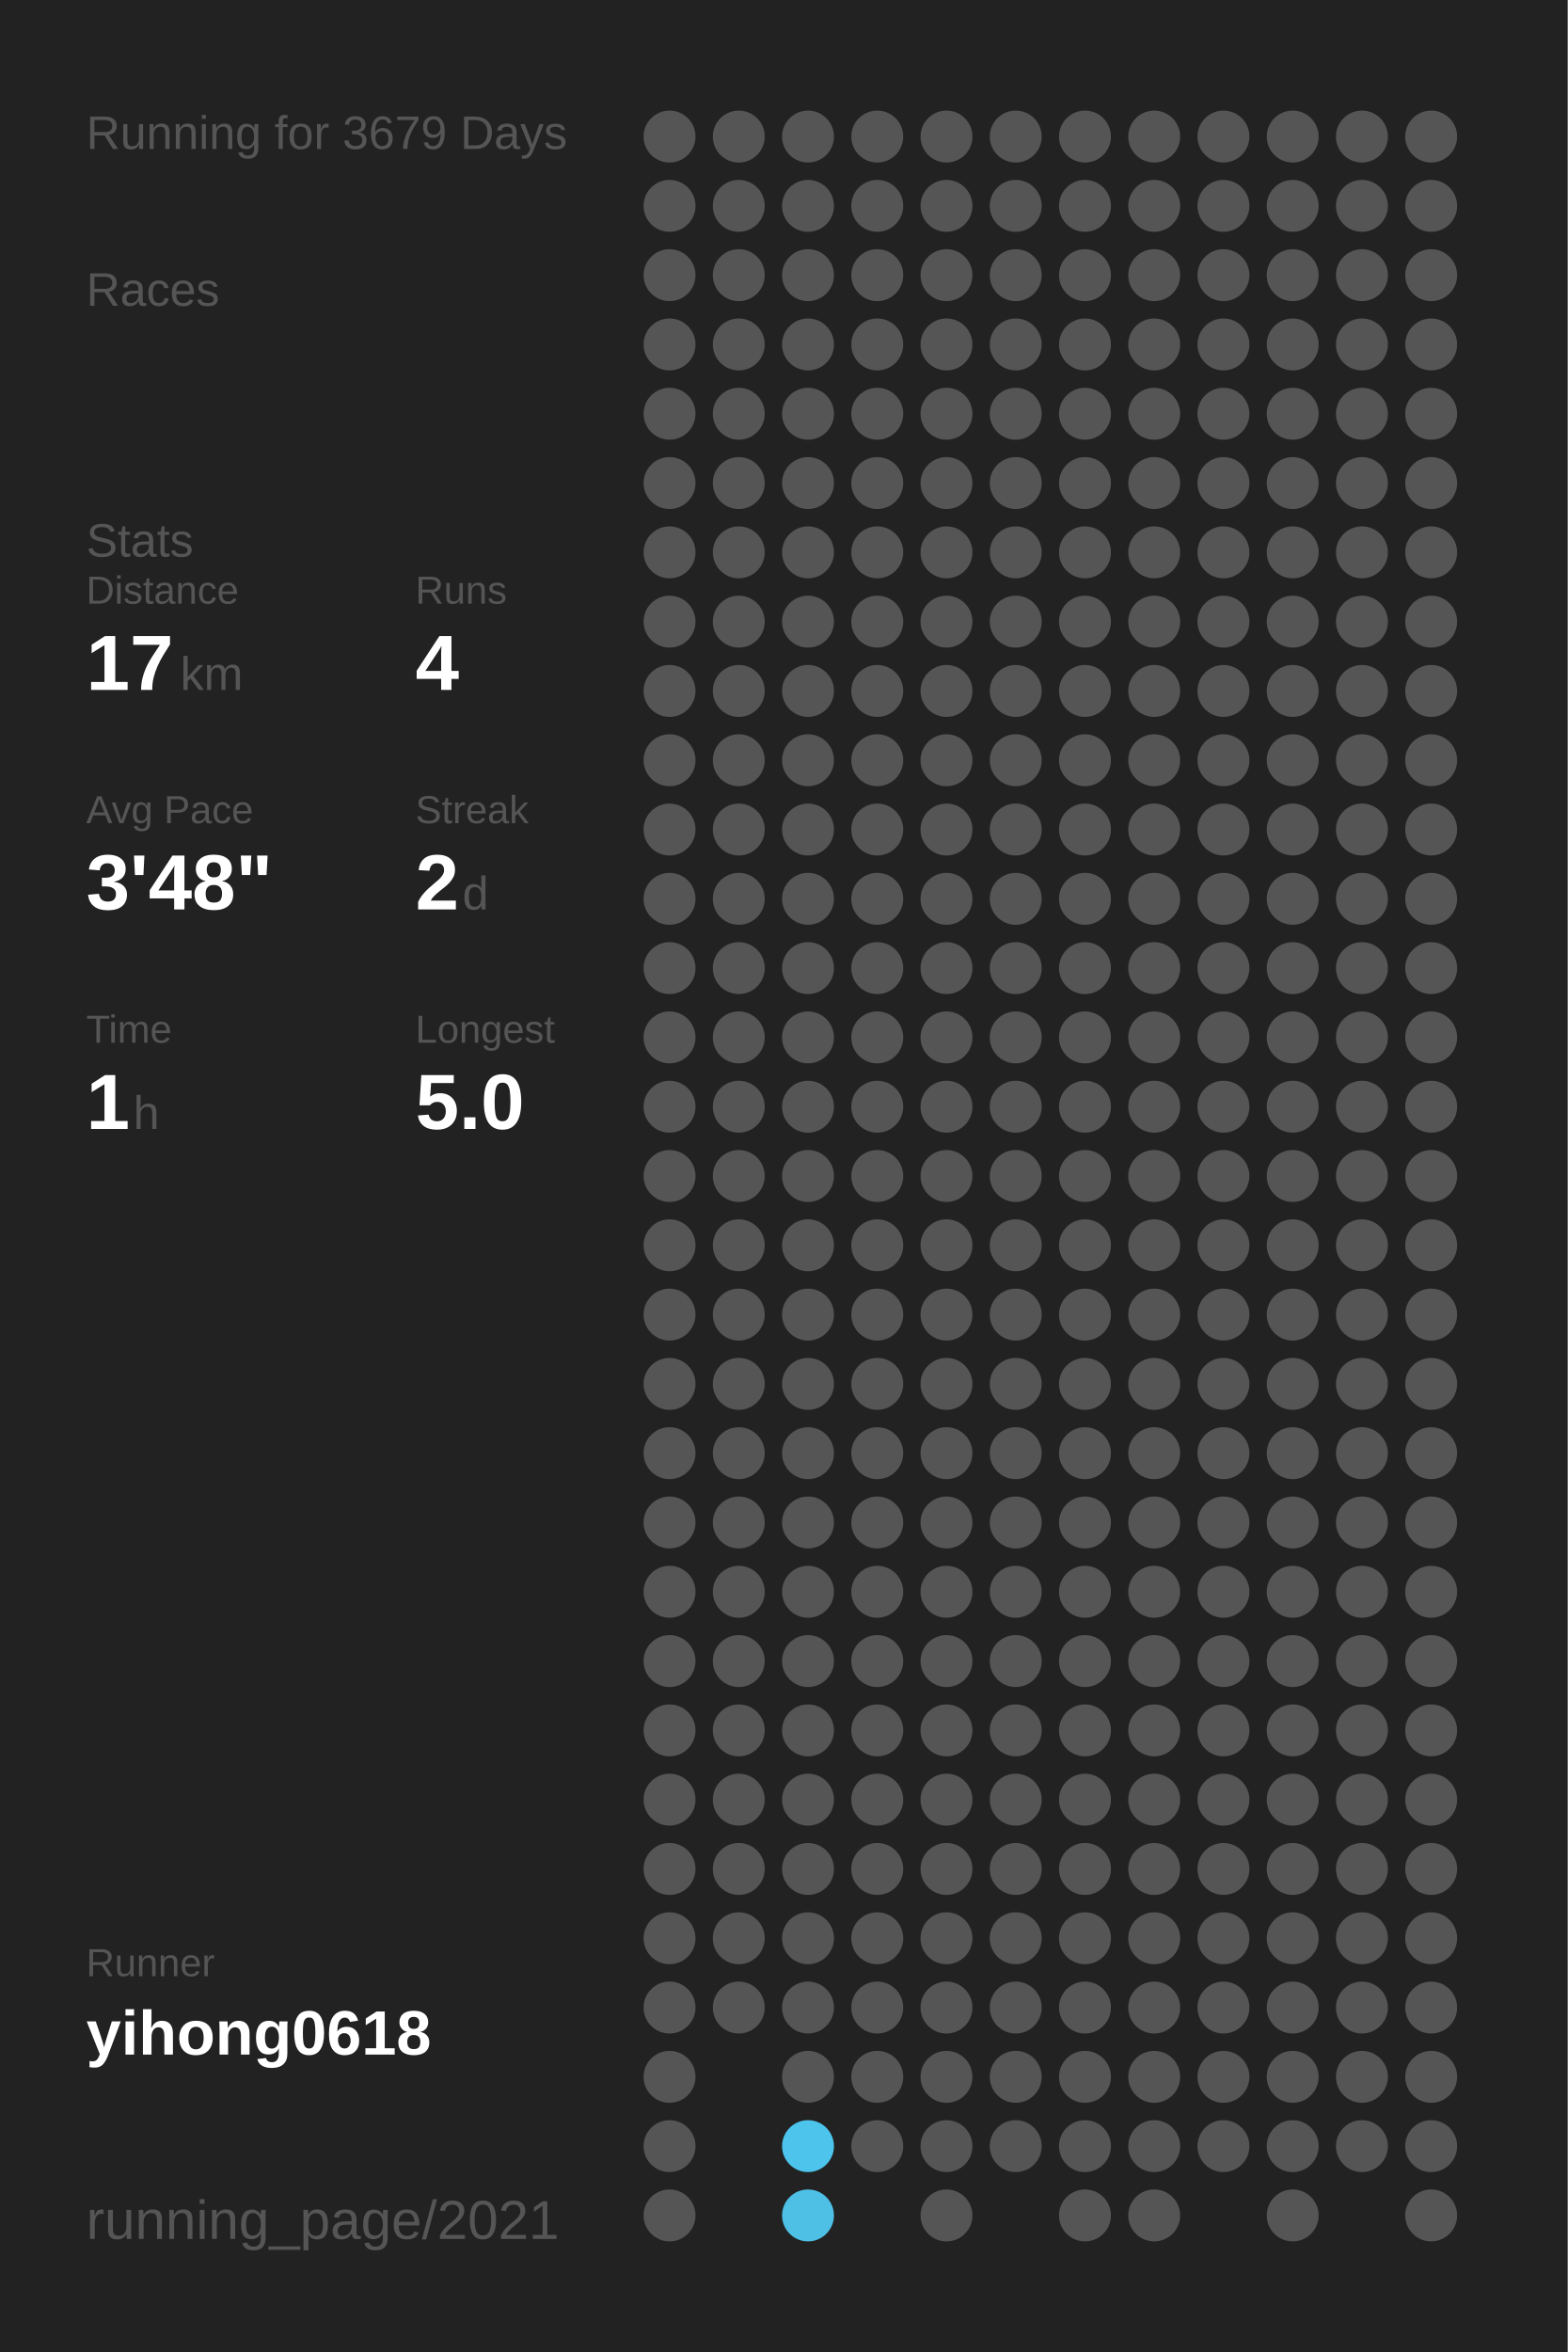
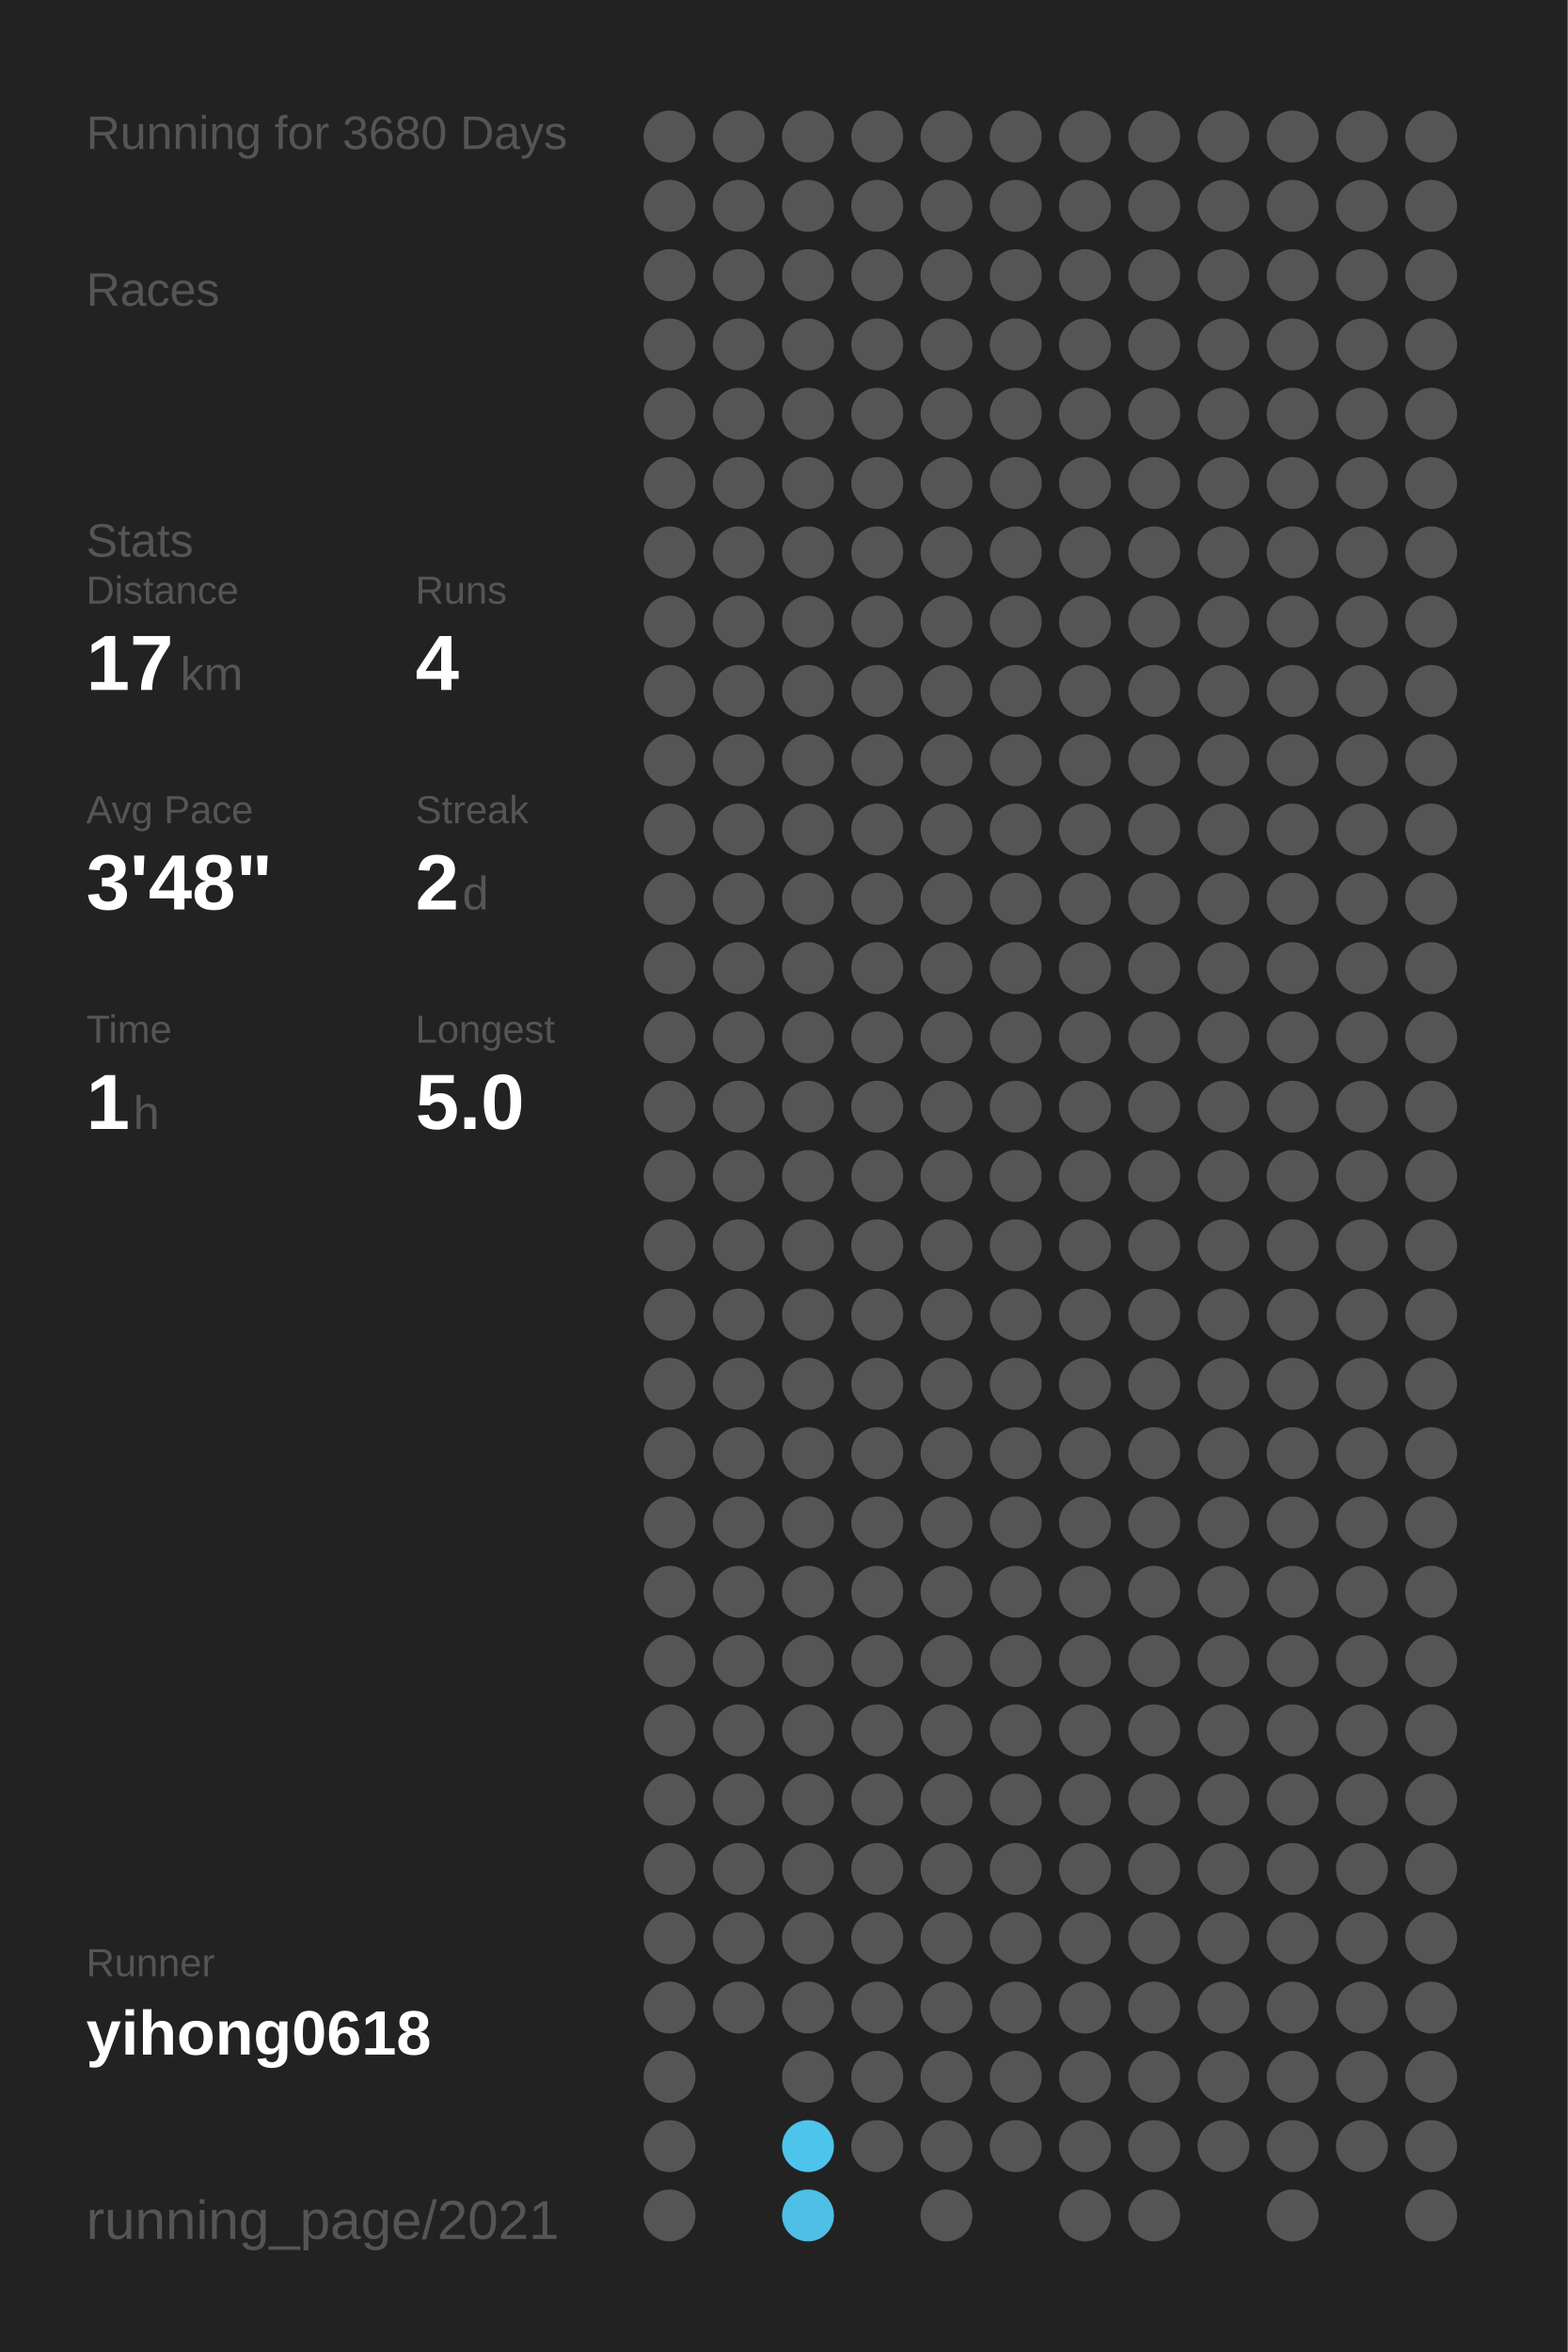
<svg xmlns="http://www.w3.org/2000/svg" baseProfile="full" height="300mm" version="1.1" viewBox="0,0,200,300" width="200mm">
  <defs />
  <rect fill="#222222" height="300" width="200" x="0" y="0" />
-   <text fill="#555555" style="font-size:6px; font-family:Arial;" x="11" y="19">Running for 3679 Days</text>
+   <text fill="#555555" style="font-size:6px; font-family:Arial;" x="11" y="19">Running for 3680 Days</text>
  <text fill="#555555" style="font-size:6px; font-family:Arial;" x="11" y="39">Races</text>
  <text fill="#555555" style="font-size:6px; font-family:Arial;" x="11" y="71">Stats</text>
  <text fill="#555555" style="font-size:5px; font-family:Arial;" x="11" y="77">Distance</text>
  <text fill="#FFFFFF" style="font-size:10px; font-family:Arial; font-weight:bold;" x="11" y="88">17</text>
  <text fill="#555555" style="font-size:6px; font-family:Arial;" x="23" y="88">km</text>
  <text fill="#555555" style="font-size:5px; font-family:Arial;" x="53" y="77">Runs</text>
  <text fill="#FFFFFF" style="font-size:10px; font-family:Arial; font-weight:bold;" x="53" y="88">4</text>
  <text fill="#555555" style="font-size:5px; font-family:Arial;" x="11" y="105">Avg Pace</text>
  <text fill="#FFFFFF" style="font-size:10px; font-family:Arial; font-weight:bold;" x="11" y="116">3'48"</text>
  <text fill="#555555" style="font-size:5px; font-family:Arial;" x="53" y="105">Streak</text>
  <text fill="#FFFFFF" style="font-size:10px; font-family:Arial; font-weight:bold;" x="53" y="116">2</text>
  <text fill="#555555" style="font-size:6px; font-family:Arial;" x="59" y="116">d</text>
  <text fill="#555555" style="font-size:5px; font-family:Arial;" x="11" y="133">Time</text>
  <text fill="#FFFFFF" style="font-size:10px; font-family:Arial; font-weight:bold;" x="11" y="144">1</text>
  <text fill="#555555" style="font-size:6px; font-family:Arial;" x="17" y="144">h</text>
  <text fill="#555555" style="font-size:5px; font-family:Arial;" x="53" y="133">Longest</text>
  <text fill="#FFFFFF" style="font-size:10px; font-family:Arial; font-weight:bold;" x="53" y="144">5.0</text>
  <text fill="#555555" style="font-size:5px; font-family:Arial;" x="11" y="252.065">Runner</text>
  <text fill="#FFFFFF" style="font-size:8px; font-family:Arial; font-weight:bold;" x="11" y="262.065">yihong0618</text>
  <text fill="#555555" style="font-size:7px; font-family:Arial;" x="11" y="285.581">running_page/2021</text>
  <circle cx="85.417" cy="17.419" fill="#555555" r="3.312" />
  <circle cx="85.417" cy="26.258" fill="#555555" r="3.312" />
  <circle cx="85.417" cy="35.097" fill="#555555" r="3.312" />
  <circle cx="85.417" cy="43.935" fill="#555555" r="3.312" />
  <circle cx="85.417" cy="52.774" fill="#555555" r="3.312" />
  <circle cx="85.417" cy="61.613" fill="#555555" r="3.312" />
  <circle cx="85.417" cy="70.452" fill="#555555" r="3.312" />
  <circle cx="85.417" cy="79.29" fill="#555555" r="3.312" />
  <circle cx="85.417" cy="88.129" fill="#555555" r="3.312" />
  <circle cx="85.417" cy="96.968" fill="#555555" r="3.312" />
  <circle cx="85.417" cy="105.806" fill="#555555" r="3.312" />
  <circle cx="85.417" cy="114.645" fill="#555555" r="3.312" />
  <circle cx="85.417" cy="123.484" fill="#555555" r="3.312" />
  <circle cx="85.417" cy="132.323" fill="#555555" r="3.312" />
  <circle cx="85.417" cy="141.161" fill="#555555" r="3.312" />
  <circle cx="85.417" cy="150" fill="#555555" r="3.312" />
  <circle cx="85.417" cy="158.839" fill="#555555" r="3.312" />
  <circle cx="85.417" cy="167.677" fill="#555555" r="3.312" />
  <circle cx="85.417" cy="176.516" fill="#555555" r="3.312" />
  <circle cx="85.417" cy="185.355" fill="#555555" r="3.312" />
  <circle cx="85.417" cy="194.194" fill="#555555" r="3.312" />
  <circle cx="85.417" cy="203.032" fill="#555555" r="3.312" />
  <circle cx="85.417" cy="211.871" fill="#555555" r="3.312" />
  <circle cx="85.417" cy="220.71" fill="#555555" r="3.312" />
  <circle cx="85.417" cy="229.548" fill="#555555" r="3.312" />
  <circle cx="85.417" cy="238.387" fill="#555555" r="3.312" />
  <circle cx="85.417" cy="247.226" fill="#555555" r="3.312" />
  <circle cx="85.417" cy="256.065" fill="#555555" r="3.312" />
  <circle cx="85.417" cy="264.903" fill="#555555" r="3.312" />
  <circle cx="85.417" cy="273.742" fill="#555555" r="3.312" />
  <circle cx="85.417" cy="282.581" fill="#555555" r="3.312" />
  <circle cx="94.25" cy="17.419" fill="#555555" r="3.312" />
  <circle cx="94.25" cy="26.258" fill="#555555" r="3.312" />
  <circle cx="94.25" cy="35.097" fill="#555555" r="3.312" />
  <circle cx="94.25" cy="43.935" fill="#555555" r="3.312" />
  <circle cx="94.25" cy="52.774" fill="#555555" r="3.312" />
  <circle cx="94.25" cy="61.613" fill="#555555" r="3.312" />
  <circle cx="94.25" cy="70.452" fill="#555555" r="3.312" />
  <circle cx="94.25" cy="79.29" fill="#555555" r="3.312" />
  <circle cx="94.25" cy="88.129" fill="#555555" r="3.312" />
  <circle cx="94.25" cy="96.968" fill="#555555" r="3.312" />
  <circle cx="94.25" cy="105.806" fill="#555555" r="3.312" />
  <circle cx="94.25" cy="114.645" fill="#555555" r="3.312" />
  <circle cx="94.25" cy="123.484" fill="#555555" r="3.312" />
  <circle cx="94.25" cy="132.323" fill="#555555" r="3.312" />
  <circle cx="94.25" cy="141.161" fill="#555555" r="3.312" />
  <circle cx="94.25" cy="150" fill="#555555" r="3.312" />
  <circle cx="94.25" cy="158.839" fill="#555555" r="3.312" />
  <circle cx="94.25" cy="167.677" fill="#555555" r="3.312" />
  <circle cx="94.25" cy="176.516" fill="#555555" r="3.312" />
  <circle cx="94.25" cy="185.355" fill="#555555" r="3.312" />
  <circle cx="94.25" cy="194.194" fill="#555555" r="3.312" />
  <circle cx="94.25" cy="203.032" fill="#555555" r="3.312" />
  <circle cx="94.25" cy="211.871" fill="#555555" r="3.312" />
  <circle cx="94.25" cy="220.71" fill="#555555" r="3.312" />
  <circle cx="94.25" cy="229.548" fill="#555555" r="3.312" />
  <circle cx="94.25" cy="238.387" fill="#555555" r="3.312" />
  <circle cx="94.25" cy="247.226" fill="#555555" r="3.312" />
  <circle cx="94.25" cy="256.065" fill="#555555" r="3.312" />
  <circle cx="103.083" cy="17.419" fill="#555555" r="3.312" />
  <circle cx="103.083" cy="26.258" fill="#555555" r="3.312" />
  <circle cx="103.083" cy="35.097" fill="#555555" r="3.312" />
  <circle cx="103.083" cy="43.935" fill="#555555" r="3.312" />
  <circle cx="103.083" cy="52.774" fill="#555555" r="3.312" />
  <circle cx="103.083" cy="61.613" fill="#555555" r="3.312" />
  <circle cx="103.083" cy="70.452" fill="#555555" r="3.312" />
  <circle cx="103.083" cy="79.29" fill="#555555" r="3.312" />
  <circle cx="103.083" cy="88.129" fill="#555555" r="3.312" />
  <circle cx="103.083" cy="96.968" fill="#555555" r="3.312" />
  <circle cx="103.083" cy="105.806" fill="#555555" r="3.312" />
  <circle cx="103.083" cy="114.645" fill="#555555" r="3.312" />
  <circle cx="103.083" cy="123.484" fill="#555555" r="3.312" />
  <circle cx="103.083" cy="132.323" fill="#555555" r="3.312" />
  <circle cx="103.083" cy="141.161" fill="#555555" r="3.312" />
  <circle cx="103.083" cy="150" fill="#555555" r="3.312" />
  <circle cx="103.083" cy="158.839" fill="#555555" r="3.312" />
  <circle cx="103.083" cy="167.677" fill="#555555" r="3.312" />
  <circle cx="103.083" cy="176.516" fill="#555555" r="3.312" />
  <circle cx="103.083" cy="185.355" fill="#555555" r="3.312" />
  <circle cx="103.083" cy="194.194" fill="#555555" r="3.312" />
  <circle cx="103.083" cy="203.032" fill="#555555" r="3.312" />
  <circle cx="103.083" cy="211.871" fill="#555555" r="3.312" />
  <circle cx="103.083" cy="220.71" fill="#555555" r="3.312" />
  <circle cx="103.083" cy="229.548" fill="#555555" r="3.312" />
  <circle cx="103.083" cy="238.387" fill="#555555" r="3.312" />
  <circle cx="103.083" cy="247.226" fill="#555555" r="3.312" />
  <circle cx="103.083" cy="256.065" fill="#555555" r="3.312" />
  <circle cx="103.083" cy="264.903" fill="#555555" r="3.312" />
  <circle cx="103.083" cy="273.742" fill="#4dc4ec" r="3.312" />
  <circle cx="103.083" cy="282.581" fill="#4ebfe5" r="3.312" />
  <circle cx="111.917" cy="17.419" fill="#555555" r="3.312" />
  <circle cx="111.917" cy="26.258" fill="#555555" r="3.312" />
  <circle cx="111.917" cy="35.097" fill="#555555" r="3.312" />
  <circle cx="111.917" cy="43.935" fill="#555555" r="3.312" />
  <circle cx="111.917" cy="52.774" fill="#555555" r="3.312" />
  <circle cx="111.917" cy="61.613" fill="#555555" r="3.312" />
  <circle cx="111.917" cy="70.452" fill="#555555" r="3.312" />
  <circle cx="111.917" cy="79.29" fill="#555555" r="3.312" />
  <circle cx="111.917" cy="88.129" fill="#555555" r="3.312" />
  <circle cx="111.917" cy="96.968" fill="#555555" r="3.312" />
  <circle cx="111.917" cy="105.806" fill="#555555" r="3.312" />
  <circle cx="111.917" cy="114.645" fill="#555555" r="3.312" />
  <circle cx="111.917" cy="123.484" fill="#555555" r="3.312" />
  <circle cx="111.917" cy="132.323" fill="#555555" r="3.312" />
  <circle cx="111.917" cy="141.161" fill="#555555" r="3.312" />
  <circle cx="111.917" cy="150" fill="#555555" r="3.312" />
  <circle cx="111.917" cy="158.839" fill="#555555" r="3.312" />
  <circle cx="111.917" cy="167.677" fill="#555555" r="3.312" />
  <circle cx="111.917" cy="176.516" fill="#555555" r="3.312" />
  <circle cx="111.917" cy="185.355" fill="#555555" r="3.312" />
  <circle cx="111.917" cy="194.194" fill="#555555" r="3.312" />
  <circle cx="111.917" cy="203.032" fill="#555555" r="3.312" />
  <circle cx="111.917" cy="211.871" fill="#555555" r="3.312" />
  <circle cx="111.917" cy="220.71" fill="#555555" r="3.312" />
  <circle cx="111.917" cy="229.548" fill="#555555" r="3.312" />
  <circle cx="111.917" cy="238.387" fill="#555555" r="3.312" />
  <circle cx="111.917" cy="247.226" fill="#555555" r="3.312" />
  <circle cx="111.917" cy="256.065" fill="#555555" r="3.312" />
  <circle cx="111.917" cy="264.903" fill="#555555" r="3.312" />
  <circle cx="111.917" cy="273.742" fill="#555555" r="3.312" />
  <circle cx="120.75" cy="17.419" fill="#555555" r="3.312" />
  <circle cx="120.75" cy="26.258" fill="#555555" r="3.312" />
  <circle cx="120.75" cy="35.097" fill="#555555" r="3.312" />
  <circle cx="120.75" cy="43.935" fill="#555555" r="3.312" />
  <circle cx="120.75" cy="52.774" fill="#555555" r="3.312" />
  <circle cx="120.75" cy="61.613" fill="#555555" r="3.312" />
  <circle cx="120.75" cy="70.452" fill="#555555" r="3.312" />
  <circle cx="120.75" cy="79.29" fill="#555555" r="3.312" />
  <circle cx="120.75" cy="88.129" fill="#555555" r="3.312" />
  <circle cx="120.75" cy="96.968" fill="#555555" r="3.312" />
  <circle cx="120.75" cy="105.806" fill="#555555" r="3.312" />
  <circle cx="120.75" cy="114.645" fill="#555555" r="3.312" />
  <circle cx="120.75" cy="123.484" fill="#555555" r="3.312" />
  <circle cx="120.75" cy="132.323" fill="#555555" r="3.312" />
  <circle cx="120.75" cy="141.161" fill="#555555" r="3.312" />
  <circle cx="120.75" cy="150" fill="#555555" r="3.312" />
  <circle cx="120.75" cy="158.839" fill="#555555" r="3.312" />
  <circle cx="120.75" cy="167.677" fill="#555555" r="3.312" />
  <circle cx="120.75" cy="176.516" fill="#555555" r="3.312" />
  <circle cx="120.75" cy="185.355" fill="#555555" r="3.312" />
  <circle cx="120.75" cy="194.194" fill="#555555" r="3.312" />
  <circle cx="120.75" cy="203.032" fill="#555555" r="3.312" />
  <circle cx="120.75" cy="211.871" fill="#555555" r="3.312" />
  <circle cx="120.75" cy="220.71" fill="#555555" r="3.312" />
  <circle cx="120.75" cy="229.548" fill="#555555" r="3.312" />
  <circle cx="120.75" cy="238.387" fill="#555555" r="3.312" />
  <circle cx="120.75" cy="247.226" fill="#555555" r="3.312" />
  <circle cx="120.75" cy="256.065" fill="#555555" r="3.312" />
  <circle cx="120.75" cy="264.903" fill="#555555" r="3.312" />
  <circle cx="120.75" cy="273.742" fill="#555555" r="3.312" />
  <circle cx="120.75" cy="282.581" fill="#555555" r="3.312" />
  <circle cx="129.583" cy="17.419" fill="#555555" r="3.312" />
  <circle cx="129.583" cy="26.258" fill="#555555" r="3.312" />
  <circle cx="129.583" cy="35.097" fill="#555555" r="3.312" />
  <circle cx="129.583" cy="43.935" fill="#555555" r="3.312" />
  <circle cx="129.583" cy="52.774" fill="#555555" r="3.312" />
  <circle cx="129.583" cy="61.613" fill="#555555" r="3.312" />
  <circle cx="129.583" cy="70.452" fill="#555555" r="3.312" />
  <circle cx="129.583" cy="79.29" fill="#555555" r="3.312" />
  <circle cx="129.583" cy="88.129" fill="#555555" r="3.312" />
  <circle cx="129.583" cy="96.968" fill="#555555" r="3.312" />
  <circle cx="129.583" cy="105.806" fill="#555555" r="3.312" />
  <circle cx="129.583" cy="114.645" fill="#555555" r="3.312" />
  <circle cx="129.583" cy="123.484" fill="#555555" r="3.312" />
  <circle cx="129.583" cy="132.323" fill="#555555" r="3.312" />
  <circle cx="129.583" cy="141.161" fill="#555555" r="3.312" />
  <circle cx="129.583" cy="150" fill="#555555" r="3.312" />
  <circle cx="129.583" cy="158.839" fill="#555555" r="3.312" />
  <circle cx="129.583" cy="167.677" fill="#555555" r="3.312" />
  <circle cx="129.583" cy="176.516" fill="#555555" r="3.312" />
  <circle cx="129.583" cy="185.355" fill="#555555" r="3.312" />
  <circle cx="129.583" cy="194.194" fill="#555555" r="3.312" />
  <circle cx="129.583" cy="203.032" fill="#555555" r="3.312" />
  <circle cx="129.583" cy="211.871" fill="#555555" r="3.312" />
  <circle cx="129.583" cy="220.71" fill="#555555" r="3.312" />
  <circle cx="129.583" cy="229.548" fill="#555555" r="3.312" />
  <circle cx="129.583" cy="238.387" fill="#555555" r="3.312" />
  <circle cx="129.583" cy="247.226" fill="#555555" r="3.312" />
  <circle cx="129.583" cy="256.065" fill="#555555" r="3.312" />
  <circle cx="129.583" cy="264.903" fill="#555555" r="3.312" />
  <circle cx="129.583" cy="273.742" fill="#555555" r="3.312" />
  <circle cx="138.417" cy="17.419" fill="#555555" r="3.312" />
  <circle cx="138.417" cy="26.258" fill="#555555" r="3.312" />
  <circle cx="138.417" cy="35.097" fill="#555555" r="3.312" />
  <circle cx="138.417" cy="43.935" fill="#555555" r="3.312" />
  <circle cx="138.417" cy="52.774" fill="#555555" r="3.312" />
  <circle cx="138.417" cy="61.613" fill="#555555" r="3.312" />
  <circle cx="138.417" cy="70.452" fill="#555555" r="3.312" />
  <circle cx="138.417" cy="79.29" fill="#555555" r="3.312" />
  <circle cx="138.417" cy="88.129" fill="#555555" r="3.312" />
  <circle cx="138.417" cy="96.968" fill="#555555" r="3.312" />
  <circle cx="138.417" cy="105.806" fill="#555555" r="3.312" />
  <circle cx="138.417" cy="114.645" fill="#555555" r="3.312" />
  <circle cx="138.417" cy="123.484" fill="#555555" r="3.312" />
  <circle cx="138.417" cy="132.323" fill="#555555" r="3.312" />
  <circle cx="138.417" cy="141.161" fill="#555555" r="3.312" />
  <circle cx="138.417" cy="150" fill="#555555" r="3.312" />
  <circle cx="138.417" cy="158.839" fill="#555555" r="3.312" />
  <circle cx="138.417" cy="167.677" fill="#555555" r="3.312" />
  <circle cx="138.417" cy="176.516" fill="#555555" r="3.312" />
  <circle cx="138.417" cy="185.355" fill="#555555" r="3.312" />
  <circle cx="138.417" cy="194.194" fill="#555555" r="3.312" />
  <circle cx="138.417" cy="203.032" fill="#555555" r="3.312" />
  <circle cx="138.417" cy="211.871" fill="#555555" r="3.312" />
  <circle cx="138.417" cy="220.71" fill="#555555" r="3.312" />
  <circle cx="138.417" cy="229.548" fill="#555555" r="3.312" />
  <circle cx="138.417" cy="238.387" fill="#555555" r="3.312" />
  <circle cx="138.417" cy="247.226" fill="#555555" r="3.312" />
  <circle cx="138.417" cy="256.065" fill="#555555" r="3.312" />
  <circle cx="138.417" cy="264.903" fill="#555555" r="3.312" />
  <circle cx="138.417" cy="273.742" fill="#555555" r="3.312" />
  <circle cx="138.417" cy="282.581" fill="#555555" r="3.312" />
  <circle cx="147.25" cy="17.419" fill="#555555" r="3.312" />
  <circle cx="147.25" cy="26.258" fill="#555555" r="3.312" />
  <circle cx="147.25" cy="35.097" fill="#555555" r="3.312" />
  <circle cx="147.25" cy="43.935" fill="#555555" r="3.312" />
  <circle cx="147.25" cy="52.774" fill="#555555" r="3.312" />
  <circle cx="147.25" cy="61.613" fill="#555555" r="3.312" />
  <circle cx="147.25" cy="70.452" fill="#555555" r="3.312" />
  <circle cx="147.25" cy="79.29" fill="#555555" r="3.312" />
  <circle cx="147.25" cy="88.129" fill="#555555" r="3.312" />
  <circle cx="147.25" cy="96.968" fill="#555555" r="3.312" />
  <circle cx="147.25" cy="105.806" fill="#555555" r="3.312" />
  <circle cx="147.25" cy="114.645" fill="#555555" r="3.312" />
  <circle cx="147.25" cy="123.484" fill="#555555" r="3.312" />
  <circle cx="147.25" cy="132.323" fill="#555555" r="3.312" />
  <circle cx="147.25" cy="141.161" fill="#555555" r="3.312" />
  <circle cx="147.25" cy="150" fill="#555555" r="3.312" />
  <circle cx="147.25" cy="158.839" fill="#555555" r="3.312" />
  <circle cx="147.25" cy="167.677" fill="#555555" r="3.312" />
  <circle cx="147.25" cy="176.516" fill="#555555" r="3.312" />
  <circle cx="147.25" cy="185.355" fill="#555555" r="3.312" />
  <circle cx="147.25" cy="194.194" fill="#555555" r="3.312" />
  <circle cx="147.25" cy="203.032" fill="#555555" r="3.312" />
  <circle cx="147.25" cy="211.871" fill="#555555" r="3.312" />
  <circle cx="147.25" cy="220.71" fill="#555555" r="3.312" />
  <circle cx="147.25" cy="229.548" fill="#555555" r="3.312" />
  <circle cx="147.25" cy="238.387" fill="#555555" r="3.312" />
  <circle cx="147.25" cy="247.226" fill="#555555" r="3.312" />
  <circle cx="147.25" cy="256.065" fill="#555555" r="3.312" />
  <circle cx="147.25" cy="264.903" fill="#555555" r="3.312" />
  <circle cx="147.25" cy="273.742" fill="#555555" r="3.312" />
  <circle cx="147.25" cy="282.581" fill="#555555" r="3.312" />
  <circle cx="156.083" cy="17.419" fill="#555555" r="3.312" />
  <circle cx="156.083" cy="26.258" fill="#555555" r="3.312" />
  <circle cx="156.083" cy="35.097" fill="#555555" r="3.312" />
  <circle cx="156.083" cy="43.935" fill="#555555" r="3.312" />
  <circle cx="156.083" cy="52.774" fill="#555555" r="3.312" />
  <circle cx="156.083" cy="61.613" fill="#555555" r="3.312" />
  <circle cx="156.083" cy="70.452" fill="#555555" r="3.312" />
  <circle cx="156.083" cy="79.29" fill="#555555" r="3.312" />
  <circle cx="156.083" cy="88.129" fill="#555555" r="3.312" />
  <circle cx="156.083" cy="96.968" fill="#555555" r="3.312" />
  <circle cx="156.083" cy="105.806" fill="#555555" r="3.312" />
  <circle cx="156.083" cy="114.645" fill="#555555" r="3.312" />
  <circle cx="156.083" cy="123.484" fill="#555555" r="3.312" />
  <circle cx="156.083" cy="132.323" fill="#555555" r="3.312" />
  <circle cx="156.083" cy="141.161" fill="#555555" r="3.312" />
  <circle cx="156.083" cy="150" fill="#555555" r="3.312" />
  <circle cx="156.083" cy="158.839" fill="#555555" r="3.312" />
  <circle cx="156.083" cy="167.677" fill="#555555" r="3.312" />
  <circle cx="156.083" cy="176.516" fill="#555555" r="3.312" />
  <circle cx="156.083" cy="185.355" fill="#555555" r="3.312" />
  <circle cx="156.083" cy="194.194" fill="#555555" r="3.312" />
  <circle cx="156.083" cy="203.032" fill="#555555" r="3.312" />
  <circle cx="156.083" cy="211.871" fill="#555555" r="3.312" />
  <circle cx="156.083" cy="220.71" fill="#555555" r="3.312" />
  <circle cx="156.083" cy="229.548" fill="#555555" r="3.312" />
  <circle cx="156.083" cy="238.387" fill="#555555" r="3.312" />
  <circle cx="156.083" cy="247.226" fill="#555555" r="3.312" />
  <circle cx="156.083" cy="256.065" fill="#555555" r="3.312" />
  <circle cx="156.083" cy="264.903" fill="#555555" r="3.312" />
  <circle cx="156.083" cy="273.742" fill="#555555" r="3.312" />
  <circle cx="164.917" cy="17.419" fill="#555555" r="3.312" />
  <circle cx="164.917" cy="26.258" fill="#555555" r="3.312" />
  <circle cx="164.917" cy="35.097" fill="#555555" r="3.312" />
  <circle cx="164.917" cy="43.935" fill="#555555" r="3.312" />
  <circle cx="164.917" cy="52.774" fill="#555555" r="3.312" />
  <circle cx="164.917" cy="61.613" fill="#555555" r="3.312" />
  <circle cx="164.917" cy="70.452" fill="#555555" r="3.312" />
  <circle cx="164.917" cy="79.29" fill="#555555" r="3.312" />
  <circle cx="164.917" cy="88.129" fill="#555555" r="3.312" />
  <circle cx="164.917" cy="96.968" fill="#555555" r="3.312" />
  <circle cx="164.917" cy="105.806" fill="#555555" r="3.312" />
  <circle cx="164.917" cy="114.645" fill="#555555" r="3.312" />
  <circle cx="164.917" cy="123.484" fill="#555555" r="3.312" />
  <circle cx="164.917" cy="132.323" fill="#555555" r="3.312" />
  <circle cx="164.917" cy="141.161" fill="#555555" r="3.312" />
  <circle cx="164.917" cy="150" fill="#555555" r="3.312" />
  <circle cx="164.917" cy="158.839" fill="#555555" r="3.312" />
  <circle cx="164.917" cy="167.677" fill="#555555" r="3.312" />
  <circle cx="164.917" cy="176.516" fill="#555555" r="3.312" />
  <circle cx="164.917" cy="185.355" fill="#555555" r="3.312" />
  <circle cx="164.917" cy="194.194" fill="#555555" r="3.312" />
  <circle cx="164.917" cy="203.032" fill="#555555" r="3.312" />
  <circle cx="164.917" cy="211.871" fill="#555555" r="3.312" />
  <circle cx="164.917" cy="220.71" fill="#555555" r="3.312" />
  <circle cx="164.917" cy="229.548" fill="#555555" r="3.312" />
  <circle cx="164.917" cy="238.387" fill="#555555" r="3.312" />
  <circle cx="164.917" cy="247.226" fill="#555555" r="3.312" />
  <circle cx="164.917" cy="256.065" fill="#555555" r="3.312" />
  <circle cx="164.917" cy="264.903" fill="#555555" r="3.312" />
  <circle cx="164.917" cy="273.742" fill="#555555" r="3.312" />
  <circle cx="164.917" cy="282.581" fill="#555555" r="3.312" />
  <circle cx="173.75" cy="17.419" fill="#555555" r="3.312" />
  <circle cx="173.75" cy="26.258" fill="#555555" r="3.312" />
  <circle cx="173.75" cy="35.097" fill="#555555" r="3.312" />
  <circle cx="173.75" cy="43.935" fill="#555555" r="3.312" />
  <circle cx="173.75" cy="52.774" fill="#555555" r="3.312" />
  <circle cx="173.75" cy="61.613" fill="#555555" r="3.312" />
  <circle cx="173.75" cy="70.452" fill="#555555" r="3.312" />
  <circle cx="173.75" cy="79.29" fill="#555555" r="3.312" />
  <circle cx="173.75" cy="88.129" fill="#555555" r="3.312" />
  <circle cx="173.75" cy="96.968" fill="#555555" r="3.312" />
  <circle cx="173.75" cy="105.806" fill="#555555" r="3.312" />
  <circle cx="173.75" cy="114.645" fill="#555555" r="3.312" />
  <circle cx="173.75" cy="123.484" fill="#555555" r="3.312" />
  <circle cx="173.75" cy="132.323" fill="#555555" r="3.312" />
  <circle cx="173.75" cy="141.161" fill="#555555" r="3.312" />
  <circle cx="173.75" cy="150" fill="#555555" r="3.312" />
  <circle cx="173.75" cy="158.839" fill="#555555" r="3.312" />
  <circle cx="173.75" cy="167.677" fill="#555555" r="3.312" />
  <circle cx="173.75" cy="176.516" fill="#555555" r="3.312" />
  <circle cx="173.75" cy="185.355" fill="#555555" r="3.312" />
  <circle cx="173.75" cy="194.194" fill="#555555" r="3.312" />
  <circle cx="173.75" cy="203.032" fill="#555555" r="3.312" />
  <circle cx="173.75" cy="211.871" fill="#555555" r="3.312" />
  <circle cx="173.75" cy="220.71" fill="#555555" r="3.312" />
  <circle cx="173.75" cy="229.548" fill="#555555" r="3.312" />
  <circle cx="173.75" cy="238.387" fill="#555555" r="3.312" />
  <circle cx="173.75" cy="247.226" fill="#555555" r="3.312" />
  <circle cx="173.75" cy="256.065" fill="#555555" r="3.312" />
  <circle cx="173.75" cy="264.903" fill="#555555" r="3.312" />
  <circle cx="173.75" cy="273.742" fill="#555555" r="3.312" />
  <circle cx="182.583" cy="17.419" fill="#555555" r="3.312" />
  <circle cx="182.583" cy="26.258" fill="#555555" r="3.312" />
  <circle cx="182.583" cy="35.097" fill="#555555" r="3.312" />
  <circle cx="182.583" cy="43.935" fill="#555555" r="3.312" />
  <circle cx="182.583" cy="52.774" fill="#555555" r="3.312" />
  <circle cx="182.583" cy="61.613" fill="#555555" r="3.312" />
  <circle cx="182.583" cy="70.452" fill="#555555" r="3.312" />
  <circle cx="182.583" cy="79.29" fill="#555555" r="3.312" />
  <circle cx="182.583" cy="88.129" fill="#555555" r="3.312" />
  <circle cx="182.583" cy="96.968" fill="#555555" r="3.312" />
  <circle cx="182.583" cy="105.806" fill="#555555" r="3.312" />
  <circle cx="182.583" cy="114.645" fill="#555555" r="3.312" />
  <circle cx="182.583" cy="123.484" fill="#555555" r="3.312" />
  <circle cx="182.583" cy="132.323" fill="#555555" r="3.312" />
  <circle cx="182.583" cy="141.161" fill="#555555" r="3.312" />
  <circle cx="182.583" cy="150" fill="#555555" r="3.312" />
  <circle cx="182.583" cy="158.839" fill="#555555" r="3.312" />
  <circle cx="182.583" cy="167.677" fill="#555555" r="3.312" />
  <circle cx="182.583" cy="176.516" fill="#555555" r="3.312" />
  <circle cx="182.583" cy="185.355" fill="#555555" r="3.312" />
  <circle cx="182.583" cy="194.194" fill="#555555" r="3.312" />
  <circle cx="182.583" cy="203.032" fill="#555555" r="3.312" />
  <circle cx="182.583" cy="211.871" fill="#555555" r="3.312" />
  <circle cx="182.583" cy="220.71" fill="#555555" r="3.312" />
  <circle cx="182.583" cy="229.548" fill="#555555" r="3.312" />
  <circle cx="182.583" cy="238.387" fill="#555555" r="3.312" />
  <circle cx="182.583" cy="247.226" fill="#555555" r="3.312" />
  <circle cx="182.583" cy="256.065" fill="#555555" r="3.312" />
  <circle cx="182.583" cy="264.903" fill="#555555" r="3.312" />
  <circle cx="182.583" cy="273.742" fill="#555555" r="3.312" />
  <circle cx="182.583" cy="282.581" fill="#555555" r="3.312" />
</svg>
